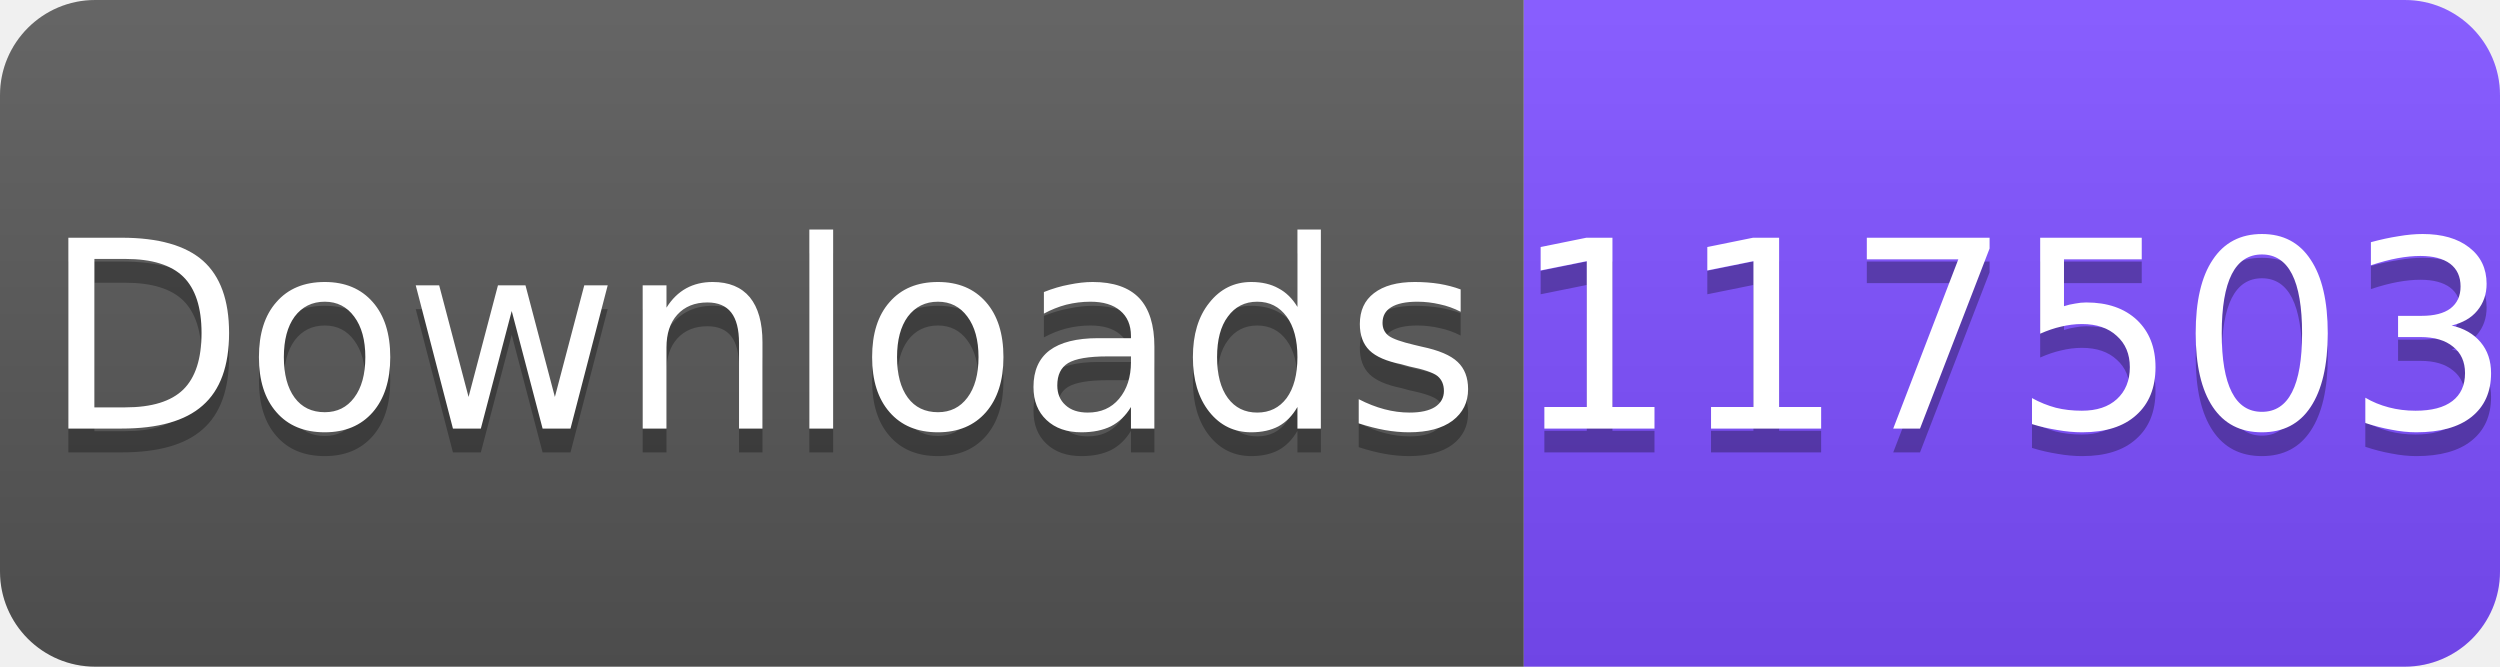
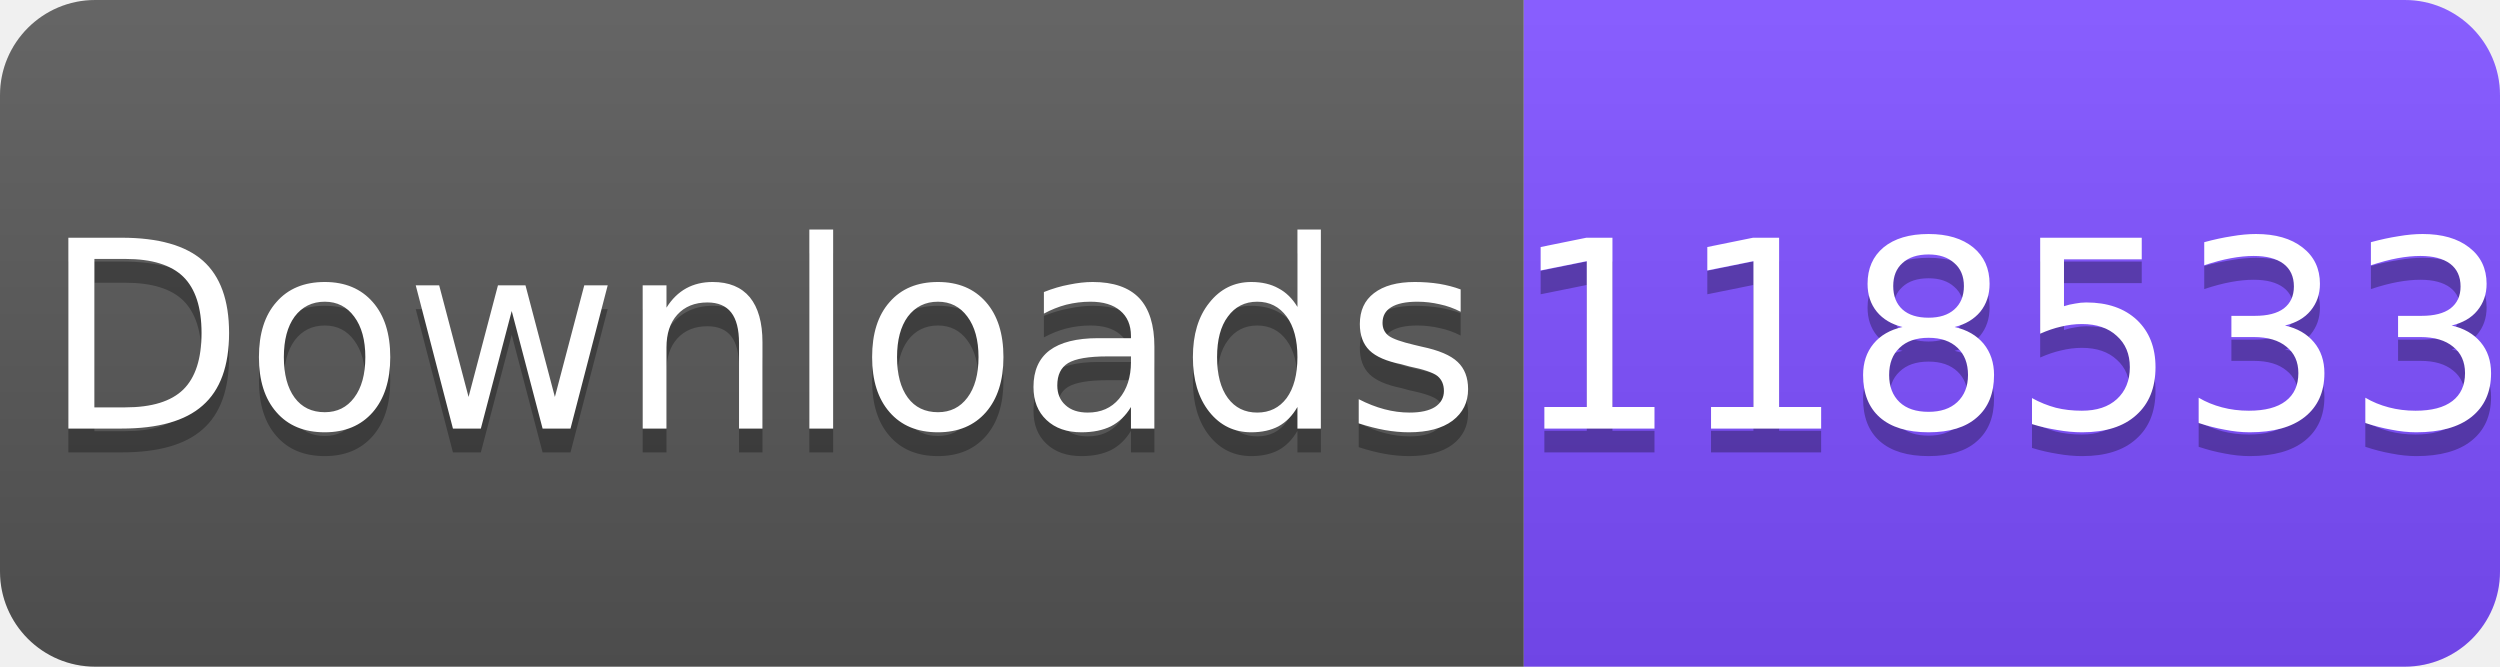
<svg xmlns="http://www.w3.org/2000/svg" width="105" height="28" viewBox="0 0 105 28">
  <linearGradient id="s" x2="0" y2="100%">
    <stop offset="0" stop-color="#fff" stop-opacity=".1" />
    <stop offset="1" stop-opacity=".1" />
  </linearGradient>
  <clipPath id="r">
    <rect width="105" height="28" rx="4" fill="#fff" />
  </clipPath>
  <g clip-path="url(#r)">
    <rect width="64" height="28" fill="#555" />
    <rect x="64" width="41" height="28" fill="#7C4DFF" />
    <rect width="105" height="28" fill="url(#s)" />
  </g>
  <g fill="#fff" text-anchor="middle" font-family="Verdana,Geneva,DejaVu Sans,sans-serif" font-size="11">
    <text x="32" y="19" fill="#010101" fill-opacity=".3">Downloads</text>
    <text x="32" y="18">Downloads</text>
-     <text x="84.5" y="19" fill="#010101" fill-opacity=".3">117503</text>
-     <text x="84.5" y="18">117503</text>
+     <text x="84.5" y="19" fill="#010101" fill-opacity=".3">118533</text>
+     <text x="84.5" y="18">118533</text>
  </g>
</svg>
